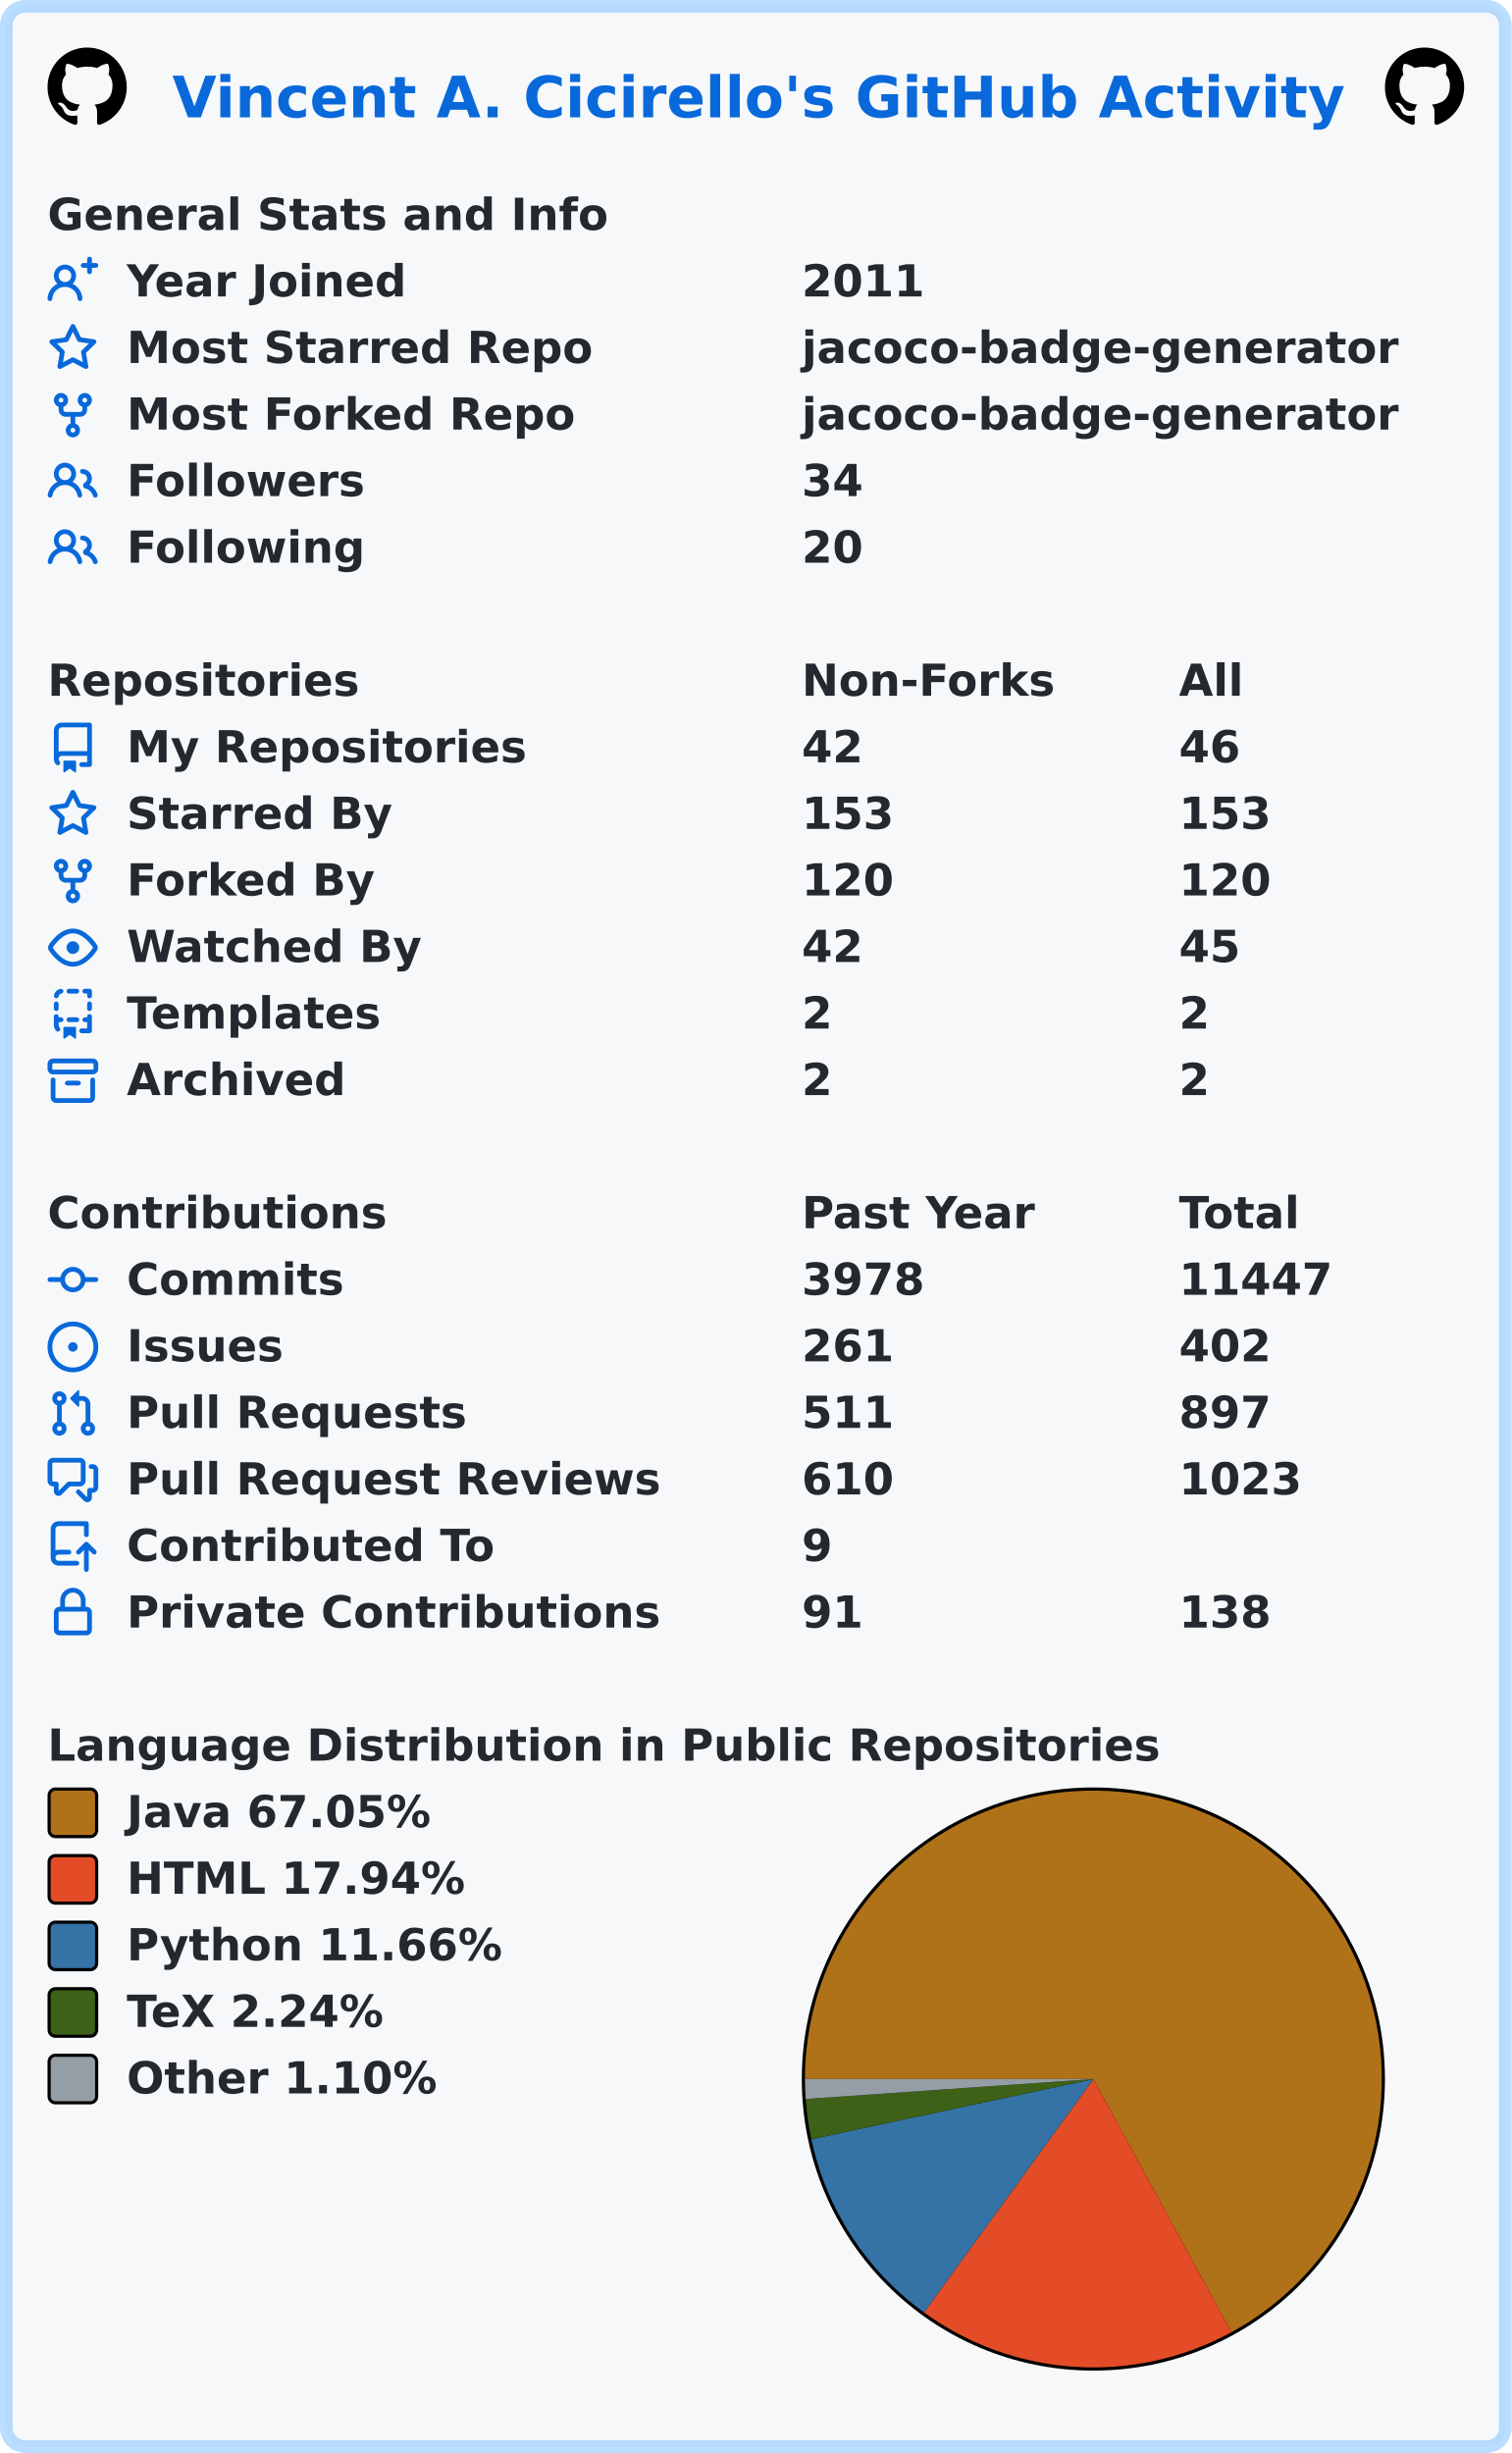
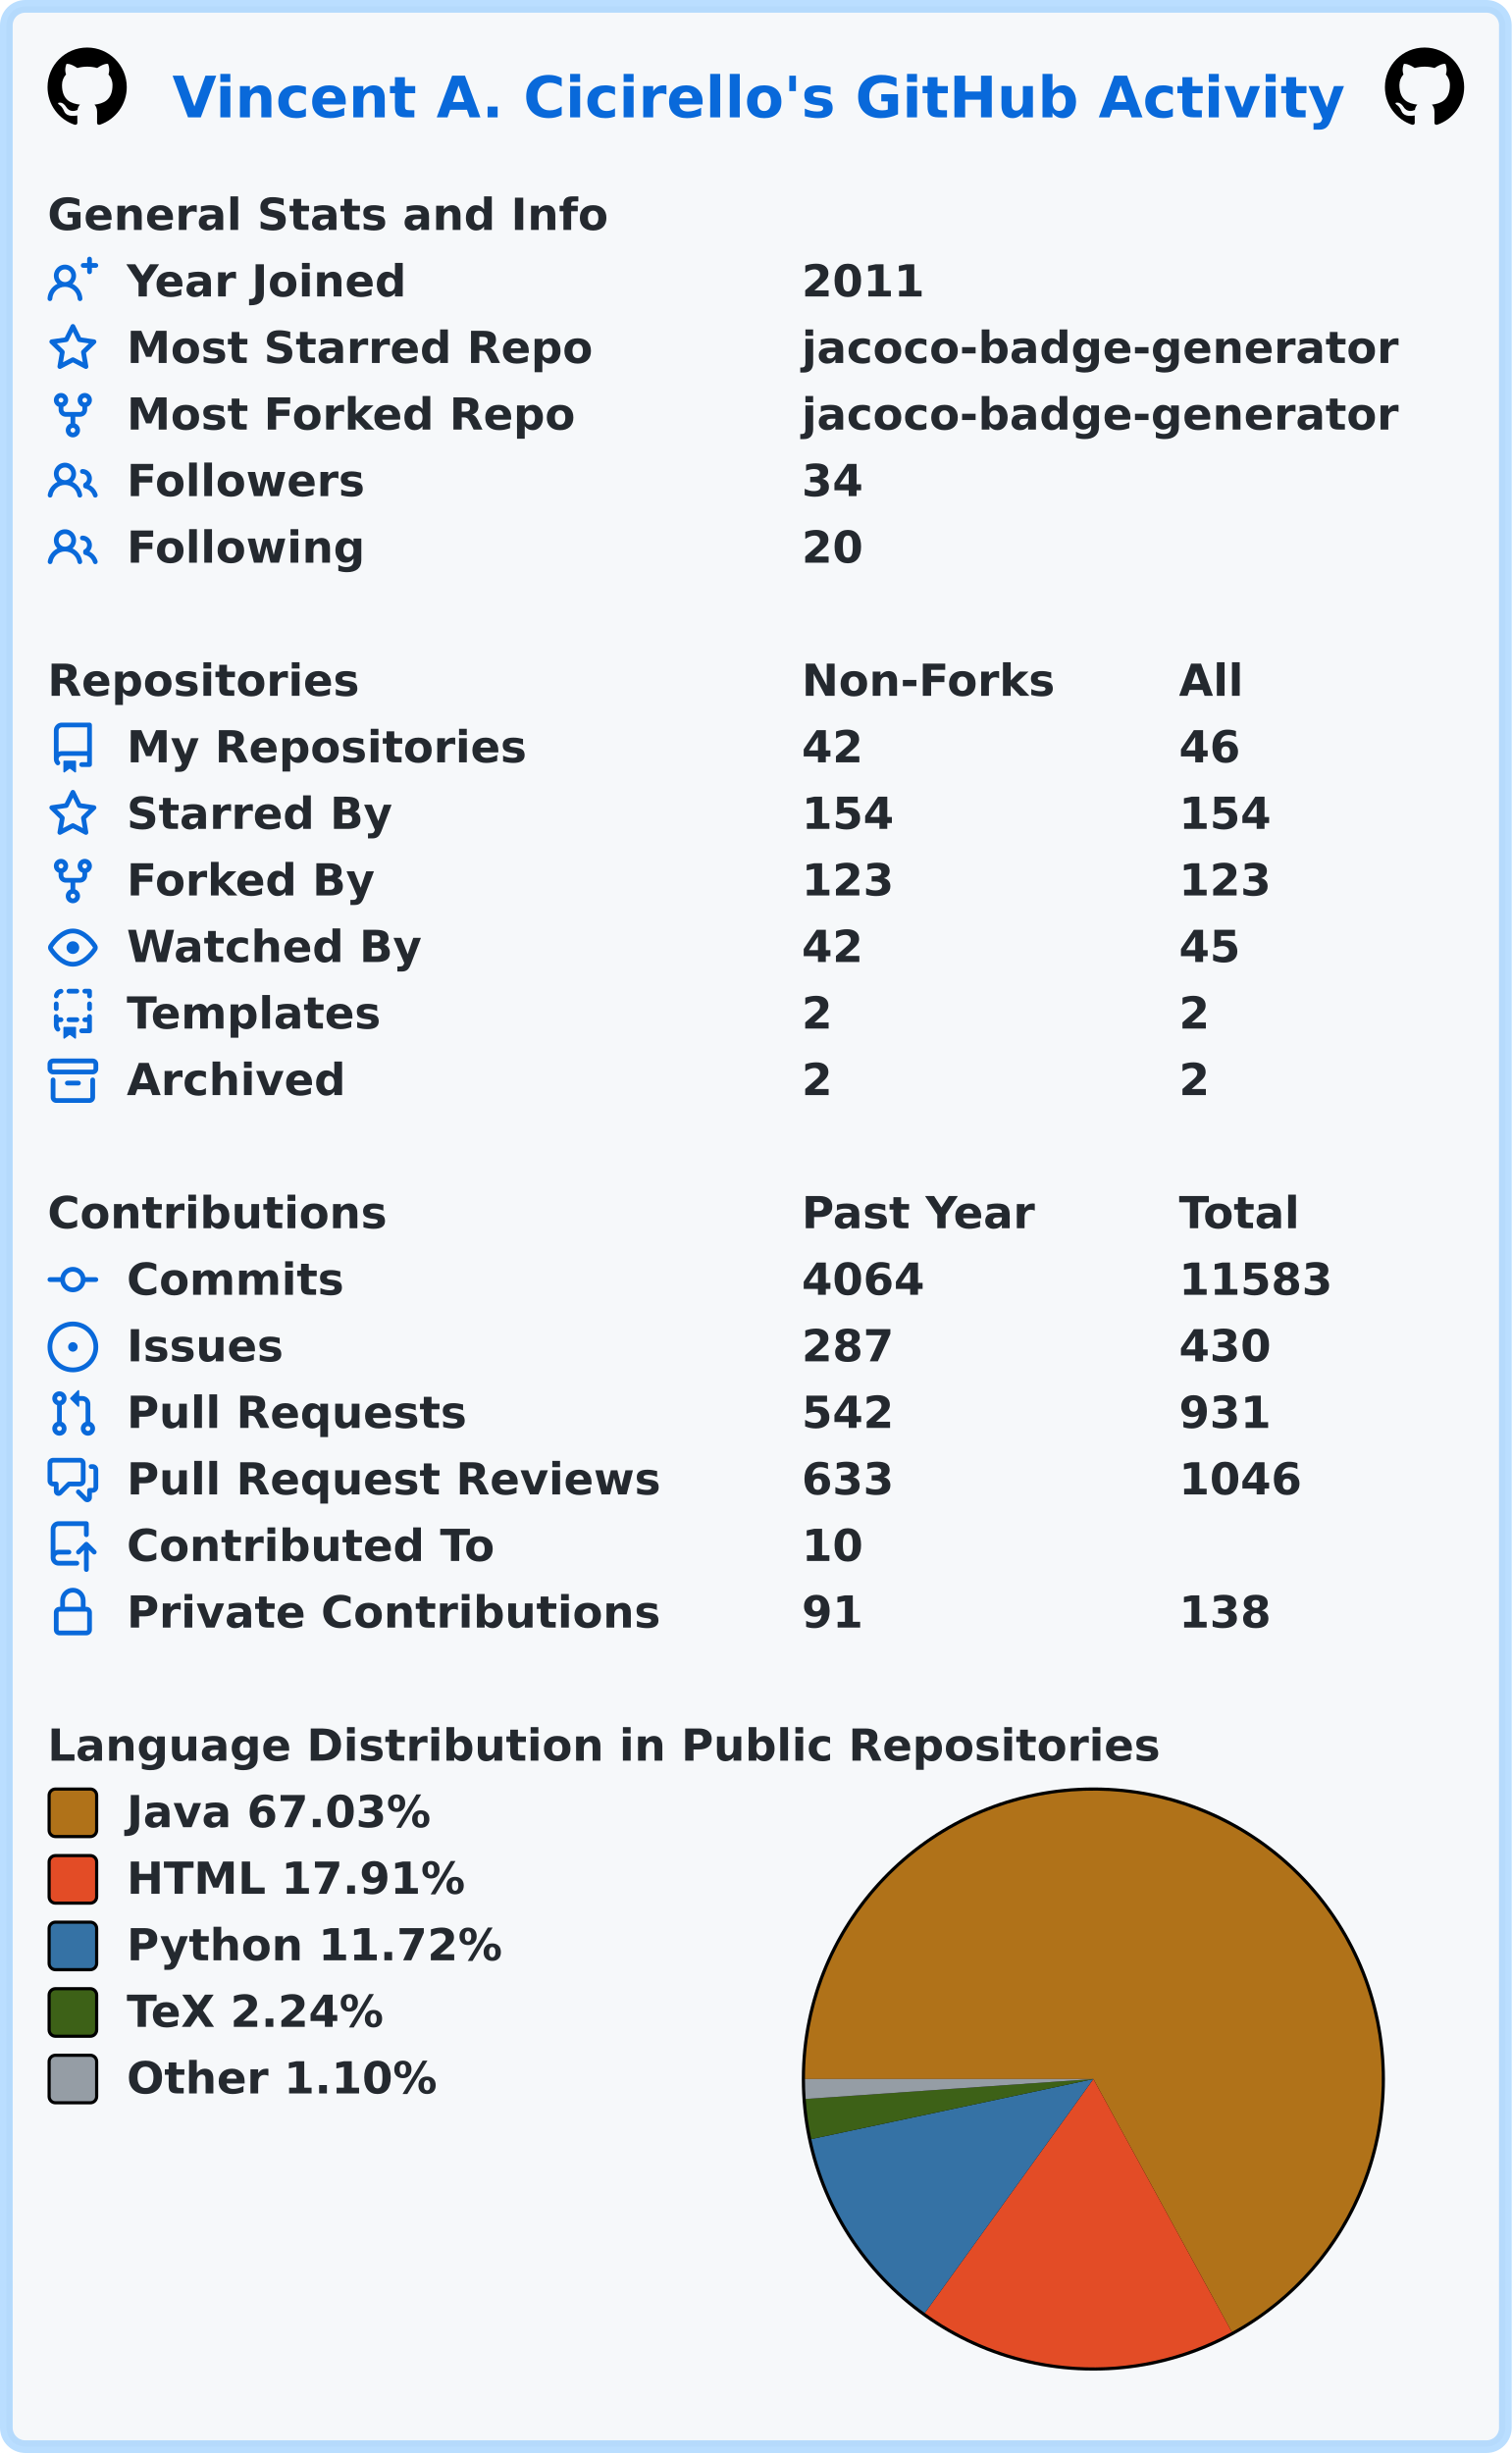
<svg xmlns="http://www.w3.org/2000/svg" width="477" height="774" viewBox="0 0 477 774" lang="en" xml:lang="en">
  <rect x="2" y="2" stroke-width="4" rx="6" width="473" height="770" stroke="rgba(84,174,255,0.4)" fill="#f6f8fa" />
  <g font-weight="600" font-size="110pt" font-family="Verdana,Geneva,DejaVu Sans,sans-serif" text-rendering="geometricPrecision">
    <text x="442" y="301" lengthAdjust="spacingAndGlyphs" textLength="2985" transform="scale(0.123)" fill="#0969da">Vincent A. Cicirello's GitHub Activity</text>
    <svg x="15" y="15" width="25" height="25" viewBox="0 0 16 16">
      <path fill="#000000" fill-rule="evenodd" d="M8 0C3.58 0 0 3.58 0 8c0 3.54 2.29 6.53 5.47 7.59.4.07.55-.17.55-.38 0-.19-.01-.82-.01-1.49-2.01.37-2.53-.49-2.69-.94-.09-.23-.48-.94-.82-1.13-.28-.15-.68-.52-.01-.53.63-.01 1.08.58 1.23.82.72 1.21 1.87.87 2.33.66.07-.52.28-.87.51-1.07-1.78-.2-3.64-.89-3.64-3.95 0-.87.31-1.59.82-2.15-.08-.2-.36-1.02.08-2.12 0 0 .67-.21 2.2.82.64-.18 1.32-.27 2-.27.68 0 1.36.09 2 .27 1.53-1.04 2.2-.82 2.2-.82.44 1.1.16 1.92.08 2.12.51.56.82 1.27.82 2.15 0 3.07-1.87 3.75-3.65 3.95.29.25.54.73.54 1.48 0 1.07-.01 1.93-.01 2.2 0 .21.15.46.55.38A8.013 8.013 0 0016 8c0-4.42-3.58-8-8-8z" />
    </svg>
    <svg x="437" y="15" width="25" height="25" viewBox="0 0 16 16">
      <path fill="#000000" fill-rule="evenodd" d="M8 0C3.58 0 0 3.58 0 8c0 3.54 2.29 6.53 5.47 7.59.4.07.55-.17.55-.38 0-.19-.01-.82-.01-1.49-2.01.37-2.53-.49-2.69-.94-.09-.23-.48-.94-.82-1.13-.28-.15-.68-.52-.01-.53.63-.01 1.08.58 1.23.82.72 1.21 1.87.87 2.33.66.07-.52.28-.87.51-1.07-1.78-.2-3.64-.89-3.64-3.95 0-.87.31-1.59.82-2.15-.08-.2-.36-1.02.08-2.12 0 0 .67-.21 2.2.82.64-.18 1.32-.27 2-.27.68 0 1.36.09 2 .27 1.53-1.04 2.2-.82 2.2-.82.44 1.1.16 1.92.08 2.12.51.56.82 1.27.82 2.15 0 3.07-1.87 3.75-3.65 3.95.29.25.54.73.54 1.48 0 1.07-.01 1.93-.01 2.2 0 .21.15.46.55.38A8.013 8.013 0 0016 8c0-4.42-3.58-8-8-8z" />
    </svg>
    <g transform="translate(0, 60)" fill="#24292f">
      <g transform="translate(15, 0)">
        <g transform="scale(0.095)">
          <text x="0" y="132" textLength="1851" lengthAdjust="spacingAndGlyphs">General Stats and Info</text>
        </g>
      </g>
      <g transform="translate(15, 21)">
        <path fill="#0969da" fill-rule="evenodd" d="M13.25 0a.75.75 0 01.75.75V2h1.25a.75.75 0 010 1.5H14v1.25a.75.75 0 01-1.5 0V3.5h-1.25a.75.75 0 010-1.5h1.25V.75a.75.75 0 01.75-.75zM5.5 4a2 2 0 100 4 2 2 0 000-4zm2.4 4.548a3.5 3.5 0 10-4.799 0 5.527 5.527 0 00-3.1 4.66.75.75 0 101.498.085A4.01 4.01 0 015.5 9.5a4.01 4.01 0 014.001 3.793.75.75 0 101.498-.086 5.527 5.527 0 00-3.1-4.659z" />
        <g transform="scale(0.095)">
          <text lengthAdjust="spacingAndGlyphs" textLength="932" x="263" y="132">Year Joined</text>
          <text lengthAdjust="spacingAndGlyphs" textLength="420" x="2505" y="132">2011</text>
        </g>
      </g>
      <g transform="translate(15, 42)">
        <path fill="#0969da" fill-rule="evenodd" d="M8 .25a.75.75 0 01.673.418l1.882 3.815 4.21.612a.75.75 0 01.416 1.279l-3.046 2.97.719 4.192a.75.75 0 01-1.088.791L8 12.347l-3.766 1.98a.75.75 0 01-1.088-.79l.72-4.194L.818 6.374a.75.75 0 01.416-1.28l4.21-.611L7.327.668A.75.75 0 018 .25zm0 2.445L6.615 5.5a.75.75 0 01-.564.41l-3.097.45 2.24 2.184a.75.75 0 01.216.664l-.528 3.084 2.769-1.456a.75.75 0 01.698 0l2.77 1.456-.53-3.084a.75.75 0 01.216-.664l2.24-2.183-3.096-.45a.75.75 0 01-.564-.41L8 2.694v.001z" />
        <g transform="scale(0.095)">
          <text lengthAdjust="spacingAndGlyphs" textLength="1532" x="263" y="132">Most Starred Repo</text>
          <text lengthAdjust="spacingAndGlyphs" textLength="1986" x="2505" y="132">jacoco-badge-generator</text>
        </g>
      </g>
      <g transform="translate(15, 63)">
        <path fill="#0969da" fill-rule="evenodd" d="M5 3.25a.75.75 0 11-1.5 0 .75.75 0 011.5 0zm0 2.122a2.25 2.25 0 10-1.5 0v.878A2.25 2.25 0 005.75 8.5h1.5v2.128a2.251 2.251 0 101.5 0V8.5h1.5a2.25 2.25 0 002.25-2.25v-.878a2.25 2.25 0 10-1.5 0v.878a.75.75 0 01-.75.75h-4.5A.75.75 0 015 6.25v-.878zm3.75 7.378a.75.75 0 11-1.5 0 .75.75 0 011.5 0zm3-8.75a.75.75 0 100-1.5.75.75 0 000 1.5z" />
        <g transform="scale(0.095)">
          <text lengthAdjust="spacingAndGlyphs" textLength="1485" x="263" y="132">Most Forked Repo</text>
          <text lengthAdjust="spacingAndGlyphs" textLength="1986" x="2505" y="132">jacoco-badge-generator</text>
        </g>
      </g>
      <g transform="translate(15, 84)">
        <path fill="#0969da" fill-rule="evenodd" d="M5.5 3.5a2 2 0 100 4 2 2 0 000-4zM2 5.5a3.5 3.5 0 115.898 2.549 5.507 5.507 0 013.034 4.084.75.75 0 11-1.482.235 4.001 4.001 0 00-7.9 0 .75.75 0 01-1.482-.236A5.507 5.507 0 013.102 8.05 3.49 3.49 0 012 5.5zM11 4a.75.75 0 100 1.5 1.5 1.5 0 01.666 2.844.75.75 0 00-.416.672v.352a.75.75 0 00.574.73c1.2.289 2.162 1.2 2.522 2.372a.75.75 0 101.434-.44 5.01 5.01 0 00-2.56-3.012A3 3 0 0011 4z" />
        <g transform="scale(0.095)">
          <text lengthAdjust="spacingAndGlyphs" textLength="778" x="263" y="132">Followers</text>
          <text lengthAdjust="spacingAndGlyphs" textLength="210" x="2505" y="132">34</text>
        </g>
      </g>
      <g transform="translate(15, 105)">
        <path fill="#0969da" fill-rule="evenodd" d="M5.5 3.5a2 2 0 100 4 2 2 0 000-4zM2 5.5a3.5 3.5 0 115.898 2.549 5.507 5.507 0 013.034 4.084.75.75 0 11-1.482.235 4.001 4.001 0 00-7.9 0 .75.75 0 01-1.482-.236A5.507 5.507 0 013.102 8.05 3.49 3.49 0 012 5.5zM11 4a.75.75 0 100 1.5 1.5 1.5 0 01.666 2.844.75.75 0 00-.416.672v.352a.75.75 0 00.574.73c1.2.289 2.162 1.2 2.522 2.372a.75.75 0 101.434-.44 5.01 5.01 0 00-2.56-3.012A3 3 0 0011 4z" />
        <g transform="scale(0.095)">
          <text lengthAdjust="spacingAndGlyphs" textLength="780" x="263" y="132">Following</text>
          <text lengthAdjust="spacingAndGlyphs" textLength="210" x="2505" y="132">20</text>
        </g>
      </g>
    </g>
    <g transform="translate(0, 207)" fill="#24292f">
      <g transform="translate(15, 0)">
        <g transform="scale(0.095)">
          <text x="0" y="132" textLength="1020" lengthAdjust="spacingAndGlyphs">Repositories</text>
          <text x="2505" y="132" textLength="832" lengthAdjust="spacingAndGlyphs">Non-Forks</text>
          <text x="3758" y="132" textLength="206" lengthAdjust="spacingAndGlyphs">All</text>
        </g>
      </g>
      <g transform="translate(15, 21)">
        <path fill="#0969da" fill-rule="evenodd" d="M2 2.5A2.5 2.5 0 014.5 0h8.75a.75.75 0 01.75.75v12.5a.75.75 0 01-.75.75h-2.5a.75.75 0 110-1.5h1.75v-2h-8a1 1 0 00-.714 1.7.75.75 0 01-1.072 1.05A2.495 2.495 0 012 11.5v-9zm10.5-1V9h-8c-.356 0-.694.074-1 .208V2.5a1 1 0 011-1h8zM5 12.25v3.25a.25.25 0 00.4.2l1.45-1.087a.25.25 0 01.3 0L8.6 15.7a.25.25 0 00.4-.2v-3.25a.25.25 0 00-.25-.25h-3.5a.25.25 0 00-.25.25z" />
        <g transform="scale(0.095)">
          <text lengthAdjust="spacingAndGlyphs" textLength="1312" x="263" y="132">My Repositories</text>
          <text lengthAdjust="spacingAndGlyphs" textLength="210" x="2505" y="132">42</text>
          <text lengthAdjust="spacingAndGlyphs" textLength="210" x="3758" y="132">46</text>
        </g>
      </g>
      <g transform="translate(15, 42)">
        <path fill="#0969da" fill-rule="evenodd" d="M8 .25a.75.75 0 01.673.418l1.882 3.815 4.21.612a.75.75 0 01.416 1.279l-3.046 2.97.719 4.192a.75.75 0 01-1.088.791L8 12.347l-3.766 1.98a.75.75 0 01-1.088-.79l.72-4.194L.818 6.374a.75.75 0 01.416-1.28l4.21-.611L7.327.668A.75.75 0 018 .25zm0 2.445L6.615 5.5a.75.75 0 01-.564.41l-3.097.45 2.24 2.184a.75.75 0 01.216.664l-.528 3.084 2.769-1.456a.75.75 0 01.698 0l2.77 1.456-.53-3.084a.75.75 0 01.216-.664l2.24-2.183-3.096-.45a.75.75 0 01-.564-.41L8 2.694v.001z" />
        <g transform="scale(0.095)">
          <text lengthAdjust="spacingAndGlyphs" textLength="874" x="263" y="132">Starred By</text>
-           <text lengthAdjust="spacingAndGlyphs" textLength="315" x="2505" y="132">153</text>
-           <text lengthAdjust="spacingAndGlyphs" textLength="315" x="3758" y="132">153</text>
+           <text lengthAdjust="spacingAndGlyphs" textLength="315" x="2505" y="132">154</text>
+           <text lengthAdjust="spacingAndGlyphs" textLength="315" x="3758" y="132">154</text>
        </g>
      </g>
      <g transform="translate(15, 63)">
        <path fill="#0969da" fill-rule="evenodd" d="M5 3.25a.75.75 0 11-1.5 0 .75.75 0 011.5 0zm0 2.122a2.25 2.25 0 10-1.5 0v.878A2.25 2.25 0 005.75 8.5h1.5v2.128a2.251 2.251 0 101.5 0V8.5h1.5a2.25 2.25 0 002.25-2.25v-.878a2.25 2.25 0 10-1.5 0v.878a.75.75 0 01-.75.75h-4.5A.75.75 0 015 6.25v-.878zm3.75 7.378a.75.75 0 11-1.5 0 .75.75 0 011.5 0zm3-8.75a.75.75 0 100-1.5.75.75 0 000 1.5z" />
        <g transform="scale(0.095)">
          <text lengthAdjust="spacingAndGlyphs" textLength="828" x="263" y="132">Forked By</text>
-           <text lengthAdjust="spacingAndGlyphs" textLength="315" x="2505" y="132">120</text>
-           <text lengthAdjust="spacingAndGlyphs" textLength="315" x="3758" y="132">120</text>
+           <text lengthAdjust="spacingAndGlyphs" textLength="315" x="2505" y="132">123</text>
+           <text lengthAdjust="spacingAndGlyphs" textLength="315" x="3758" y="132">123</text>
        </g>
      </g>
      <g transform="translate(15, 84)">
        <path fill="#0969da" fill-rule="evenodd" d="M1.679 7.932c.412-.621 1.242-1.75 2.366-2.717C5.175 4.242 6.527 3.5 8 3.5c1.473 0 2.824.742 3.955 1.715 1.124.967 1.954 2.096 2.366 2.717a.119.119 0 010 .136c-.412.621-1.242 1.75-2.366 2.717C10.825 11.758 9.473 12.5 8 12.5c-1.473 0-2.824-.742-3.955-1.715C2.92 9.818 2.09 8.69 1.679 8.068a.119.119 0 010-.136zM8 2c-1.981 0-3.67.992-4.933 2.078C1.797 5.169.88 6.423.43 7.1a1.619 1.619 0 000 1.798c.45.678 1.367 1.932 2.637 3.024C4.329 13.008 6.019 14 8 14c1.981 0 3.67-.992 4.933-2.078 1.27-1.091 2.187-2.345 2.637-3.023a1.619 1.619 0 000-1.798c-.45-.678-1.367-1.932-2.637-3.023C11.671 2.992 9.981 2 8 2zm0 8a2 2 0 100-4 2 2 0 000 4z" />
        <g transform="scale(0.095)">
          <text lengthAdjust="spacingAndGlyphs" textLength="993" x="263" y="132">Watched By</text>
          <text lengthAdjust="spacingAndGlyphs" textLength="210" x="2505" y="132">42</text>
          <text lengthAdjust="spacingAndGlyphs" textLength="210" x="3758" y="132">45</text>
        </g>
      </g>
      <g transform="translate(15, 105)">
        <path fill="#0969da" fill-rule="evenodd" d="M6 .75A.75.75 0 016.75 0h2.5a.75.75 0 010 1.5h-2.5A.75.75 0 016 .75zm5 0a.75.75 0 01.75-.75h1.5a.75.75 0 01.75.75v1.5a.75.75 0 01-1.5 0V1.5h-.75A.75.75 0 0111 .75zM4.992.662a.75.75 0 01-.636.848c-.436.063-.783.41-.846.846a.75.75 0 01-1.485-.212A2.501 2.501 0 014.144.025a.75.75 0 01.848.637zM2.75 4a.75.75 0 01.75.75v1.5a.75.75 0 01-1.5 0v-1.5A.75.75 0 012.75 4zm10.5 0a.75.75 0 01.75.75v1.5a.75.75 0 01-1.5 0v-1.5a.75.75 0 01.75-.75zM2.75 8a.75.75 0 01.75.75v.268A1.72 1.72 0 013.75 9h.5a.75.75 0 010 1.5h-.5a.25.25 0 00-.25.25v.75c0 .28.114.532.3.714a.75.75 0 01-1.05 1.072A2.495 2.495 0 012 11.5V8.75A.75.75 0 012.75 8zm10.5 0a.75.75 0 01.75.75v4.5a.75.75 0 01-.75.75h-2.5a.75.75 0 010-1.5h1.75v-2h-.75a.75.75 0 010-1.5h.75v-.25a.75.75 0 01.75-.75zM6 9.75A.75.75 0 016.75 9h2.5a.75.75 0 010 1.5h-2.5A.75.75 0 016 9.75zm-1 2.5v3.25a.25.25 0 00.4.2l1.45-1.087a.25.25 0 01.3 0L8.6 15.7a.25.25 0 00.4-.2v-3.25a.25.25 0 00-.25-.25h-3.5a.25.25 0 00-.25.25z" />
        <g transform="scale(0.095)">
          <text lengthAdjust="spacingAndGlyphs" textLength="868" x="263" y="132">Templates</text>
          <text lengthAdjust="spacingAndGlyphs" textLength="105" x="2505" y="132">2</text>
          <text lengthAdjust="spacingAndGlyphs" textLength="105" x="3758" y="132">2</text>
        </g>
      </g>
      <g transform="translate(15, 126)">
        <path fill="#0969da" fill-rule="evenodd" d="M1.75 2.5a.25.25 0 00-.25.25v1.5c0 .138.112.25.25.25h12.5a.25.25 0 00.25-.25v-1.5a.25.25 0 00-.25-.25H1.75zM0 2.75C0 1.784.784 1 1.75 1h12.5c.966 0 1.75.784 1.75 1.75v1.5A1.75 1.75 0 0114.25 6H1.75A1.75 1.75 0 010 4.25v-1.5zM1.75 7a.75.75 0 01.75.75v5.5c0 .138.112.25.25.25h10.5a.25.25 0 00.25-.25v-5.5a.75.75 0 111.5 0v5.5A1.75 1.75 0 0113.25 15H2.75A1.75 1.75 0 011 13.25v-5.5A.75.75 0 011.75 7zm4.5 1a.75.75 0 000 1.5h3.5a.75.75 0 100-1.5h-3.5z" />
        <g transform="scale(0.095)">
          <text lengthAdjust="spacingAndGlyphs" textLength="726" x="263" y="132">Archived</text>
          <text lengthAdjust="spacingAndGlyphs" textLength="105" x="2505" y="132">2</text>
          <text lengthAdjust="spacingAndGlyphs" textLength="105" x="3758" y="132">2</text>
        </g>
      </g>
    </g>
    <g transform="translate(0, 375)" fill="#24292f">
      <g transform="translate(15, 0)">
        <g transform="scale(0.095)">
          <text x="0" y="132" textLength="1112" lengthAdjust="spacingAndGlyphs">Contributions</text>
          <text x="2505" y="132" textLength="774" lengthAdjust="spacingAndGlyphs">Past Year</text>
          <text x="3758" y="132" textLength="414" lengthAdjust="spacingAndGlyphs">Total</text>
        </g>
      </g>
      <g transform="translate(15, 21)">
        <path fill="#0969da" fill-rule="evenodd" d="M10.5 7.75a2.5 2.5 0 11-5 0 2.5 2.5 0 015 0zm1.43.75a4.002 4.002 0 01-7.86 0H.75a.75.75 0 110-1.5h3.32a4.001 4.001 0 017.86 0h3.32a.75.75 0 110 1.5h-3.32z" />
        <g transform="scale(0.095)">
          <text lengthAdjust="spacingAndGlyphs" textLength="734" x="263" y="132">Commits</text>
-           <text lengthAdjust="spacingAndGlyphs" textLength="420" x="2505" y="132">3978</text>
-           <text lengthAdjust="spacingAndGlyphs" textLength="525" x="3758" y="132">11447</text>
+           <text lengthAdjust="spacingAndGlyphs" textLength="420" x="2505" y="132">4064</text>
+           <text lengthAdjust="spacingAndGlyphs" textLength="525" x="3758" y="132">11583</text>
        </g>
      </g>
      <g transform="translate(15, 42)">
        <path fill="#0969da" d="M8 9.5a1.5 1.5 0 100-3 1.5 1.5 0 000 3z" />
        <path fill="#0969da" fill-rule="evenodd" d="M8 0a8 8 0 100 16A8 8 0 008 0zM1.5 8a6.5 6.5 0 1113 0 6.5 6.5 0 01-13 0z" />
        <g transform="scale(0.095)">
          <text lengthAdjust="spacingAndGlyphs" textLength="512" x="263" y="132">Issues</text>
-           <text lengthAdjust="spacingAndGlyphs" textLength="315" x="2505" y="132">261</text>
-           <text lengthAdjust="spacingAndGlyphs" textLength="315" x="3758" y="132">402</text>
+           <text lengthAdjust="spacingAndGlyphs" textLength="315" x="2505" y="132">287</text>
+           <text lengthAdjust="spacingAndGlyphs" textLength="315" x="3758" y="132">430</text>
        </g>
      </g>
      <g transform="translate(15, 63)">
        <path fill="#0969da" fill-rule="evenodd" d="M7.177 3.073L9.573.677A.25.25 0 0110 .854v4.792a.25.25 0 01-.427.177L7.177 3.427a.25.25 0 010-.354zM3.75 2.5a.75.75 0 100 1.5.75.75 0 000-1.5zm-2.25.75a2.25 2.25 0 113 2.122v5.256a2.251 2.251 0 11-1.5 0V5.372A2.25 2.25 0 011.5 3.25zM11 2.5h-1V4h1a1 1 0 011 1v5.628a2.251 2.251 0 101.5 0V5A2.5 2.5 0 0011 2.5zm1 10.25a.75.75 0 111.5 0 .75.75 0 01-1.5 0zM3.75 12a.75.75 0 100 1.5.75.75 0 000-1.5z" />
        <g transform="scale(0.095)">
          <text lengthAdjust="spacingAndGlyphs" textLength="1113" x="263" y="132">Pull Requests</text>
-           <text lengthAdjust="spacingAndGlyphs" textLength="315" x="2505" y="132">511</text>
-           <text lengthAdjust="spacingAndGlyphs" textLength="315" x="3758" y="132">897</text>
+           <text lengthAdjust="spacingAndGlyphs" textLength="315" x="2505" y="132">542</text>
+           <text lengthAdjust="spacingAndGlyphs" textLength="315" x="3758" y="132">931</text>
        </g>
      </g>
      <g transform="translate(15, 84)">
        <path fill="#0969da" fill-rule="evenodd" d="M1.5 2.75a.25.25 0 01.25-.25h8.5a.25.25 0 01.25.25v5.5a.25.25 0 01-.25.25h-3.5a.75.75 0 00-.53.22L3.5 11.44V9.25a.75.75 0 00-.75-.75h-1a.25.25 0 01-.25-.25v-5.5zM1.75 1A1.75 1.75 0 000 2.75v5.5C0 9.216.784 10 1.75 10H2v1.543a1.457 1.457 0 002.487 1.03L7.061 10h3.189A1.75 1.75 0 0012 8.25v-5.5A1.75 1.75 0 0010.25 1h-8.5zM14.5 4.75a.25.25 0 00-.25-.25h-.5a.75.75 0 110-1.5h.5c.966 0 1.75.784 1.75 1.75v5.5A1.75 1.75 0 0114.25 12H14v1.543a1.457 1.457 0 01-2.487 1.03L9.22 12.28a.75.75 0 111.06-1.06l2.22 2.22v-2.19a.75.75 0 01.75-.75h1a.25.25 0 00.25-.25v-5.5z" />
        <g transform="scale(0.095)">
          <text lengthAdjust="spacingAndGlyphs" textLength="1762" x="263" y="132">Pull Request Reviews</text>
-           <text lengthAdjust="spacingAndGlyphs" textLength="315" x="2505" y="132">610</text>
-           <text lengthAdjust="spacingAndGlyphs" textLength="420" x="3758" y="132">1023</text>
+           <text lengthAdjust="spacingAndGlyphs" textLength="315" x="2505" y="132">633</text>
+           <text lengthAdjust="spacingAndGlyphs" textLength="420" x="3758" y="132">1046</text>
        </g>
      </g>
      <g transform="translate(15, 105)">
        <path fill="#0969da" fill-rule="evenodd" d="M1 2.5A2.5 2.5 0 013.5 0h8.75a.75.75 0 01.75.75v3.5a.75.75 0 01-1.5 0V1.5h-8a1 1 0 00-1 1v6.708A2.492 2.492 0 013.5 9h3.25a.75.75 0 010 1.5H3.5a1 1 0 100 2h5.75a.75.75 0 010 1.5H3.5A2.5 2.5 0 011 11.5v-9zm13.23 7.79a.75.75 0 001.06-1.06l-2.505-2.505a.75.75 0 00-1.06 0L9.22 9.229a.75.75 0 001.06 1.061l1.225-1.224v6.184a.75.75 0 001.5 0V9.066l1.224 1.224z" />
        <g transform="scale(0.095)">
          <text lengthAdjust="spacingAndGlyphs" textLength="1234" x="263" y="132">Contributed To</text>
-           <text lengthAdjust="spacingAndGlyphs" textLength="105" x="2505" y="132">9</text>
+           <text lengthAdjust="spacingAndGlyphs" textLength="210" x="2505" y="132">10</text>
        </g>
      </g>
      <g transform="translate(15, 126)">
        <path fill="#0969da" fill-rule="evenodd" d="M4 4v2h-.25A1.75 1.75 0 002 7.75v5.5c0 .966.784 1.75 1.75 1.75h8.5A1.75 1.75 0 0014 13.25v-5.5A1.75 1.75 0 0012.25 6H12V4a4 4 0 10-8 0zm6.5 2V4a2.5 2.5 0 00-5 0v2h5zM12 7.5h.25a.25.25 0 01.25.25v5.5a.25.25 0 01-.25.25h-8.5a.25.25 0 01-.25-.25v-5.5a.25.25 0 01.25-.25H12z" />
        <g transform="scale(0.095)">
          <text lengthAdjust="spacingAndGlyphs" textLength="1742" x="263" y="132">Private Contributions</text>
          <text lengthAdjust="spacingAndGlyphs" textLength="210" x="2505" y="132">91</text>
          <text lengthAdjust="spacingAndGlyphs" textLength="315" x="3758" y="132">138</text>
        </g>
      </g>
    </g>
    <g transform="translate(0, 543)" fill="#24292f">
      <g transform="translate(15, 0)">
        <g transform="scale(0.095)">
          <text x="0" y="132" textLength="3652" lengthAdjust="spacingAndGlyphs">Language Distribution in Public Repositories</text>
        </g>
      </g>
      <g transform="translate(253, 21)">
        <circle cx="92" cy="92" r="92" fill="#000000" />
      </g>
      <g transform="translate(254, 22)">
-         <path fill-rule="evenodd" fill="#b07219" d="M 0.0,91 A 91 91 0 1 1 134.574 170.889 L 91,91 Z" />
-         <path fill-rule="evenodd" fill="#e34c26" d="M 134.574,170.889 A 91 91 0 0 1 37.543 164.643 L 91,91 Z" />
-         <path fill-rule="evenodd" fill="#3572A5" d="M 37.543,164.643 A 91 91 0 0 1 2.004 109.993 L 91,91 Z" />
-         <path fill-rule="evenodd" fill="#3D6117" d="M 2.004,109.993 A 91 91 0 0 1 0.218 97.3 L 91,91 Z" />
-         <path fill-rule="evenodd" fill="#959da5" d="M 0.218,97.3 A 91 91 0 0 1 0.0 91 L 91,91 Z" />
+         <path fill-rule="evenodd" fill="#b07219" d="M 0.0,91 A 91 91 0 1 1 134.683 170.83 L 91,91 Z" />
+         <path fill-rule="evenodd" fill="#e34c26" d="M 134.683,170.83 A 91 91 0 0 1 37.804 164.832 L 91,91 Z" />
+         <path fill-rule="evenodd" fill="#3572A5" d="M 37.804,164.832 A 91 91 0 0 1 1.995 109.952 L 91,91 Z" />
+         <path fill-rule="evenodd" fill="#3D6117" d="M 1.995,109.952 A 91 91 0 0 1 0.217 97.286 L 91,91 Z" />
+         <path fill-rule="evenodd" fill="#959da5" d="M 0.217,97.286 A 91 91 0 0 1 0.0 91 L 91,91 Z" />
      </g>
      <g transform="translate(15, 21)">
        <rect x="0.5" y="0.5" rx="2" width="15" height="15" fill="#b07219" stroke-width="1" stroke="#000000" />
-         <text transform="scale(0.095)" x="263" y="132" textLength="1038" lengthAdjust="spacingAndGlyphs">Java 67.05%</text>
+         <text transform="scale(0.095)" x="263" y="132" textLength="1038" lengthAdjust="spacingAndGlyphs">Java 67.03%</text>
      </g>
      <g transform="translate(15, 42)">
        <rect x="0.5" y="0.5" rx="2" width="15" height="15" fill="#e34c26" stroke-width="1" stroke="#000000" />
-         <text transform="scale(0.095)" x="263" y="132" textLength="1142" lengthAdjust="spacingAndGlyphs">HTML 17.94%</text>
+         <text transform="scale(0.095)" x="263" y="132" textLength="1142" lengthAdjust="spacingAndGlyphs">HTML 17.91%</text>
      </g>
      <g transform="translate(15, 63)">
        <rect x="0.5" y="0.5" rx="2" width="15" height="15" fill="#3572A5" stroke-width="1" stroke="#000000" />
-         <text transform="scale(0.095)" x="263" y="132" textLength="1254" lengthAdjust="spacingAndGlyphs">Python 11.66%</text>
+         <text transform="scale(0.095)" x="263" y="132" textLength="1254" lengthAdjust="spacingAndGlyphs">Python 11.72%</text>
      </g>
      <g transform="translate(15, 84)">
        <rect x="0.5" y="0.5" rx="2" width="15" height="15" fill="#3D6117" stroke-width="1" stroke="#000000" />
        <text transform="scale(0.095)" x="263" y="132" textLength="894" lengthAdjust="spacingAndGlyphs">TeX 2.24%</text>
      </g>
      <g transform="translate(15, 105)">
        <rect x="0.5" y="0.5" rx="2" width="15" height="15" fill="#959da5" stroke-width="1" stroke="#000000" />
        <text transform="scale(0.095)" x="263" y="132" textLength="1047" lengthAdjust="spacingAndGlyphs">Other 1.10%</text>
      </g>
    </g>
  </g>
</svg>
